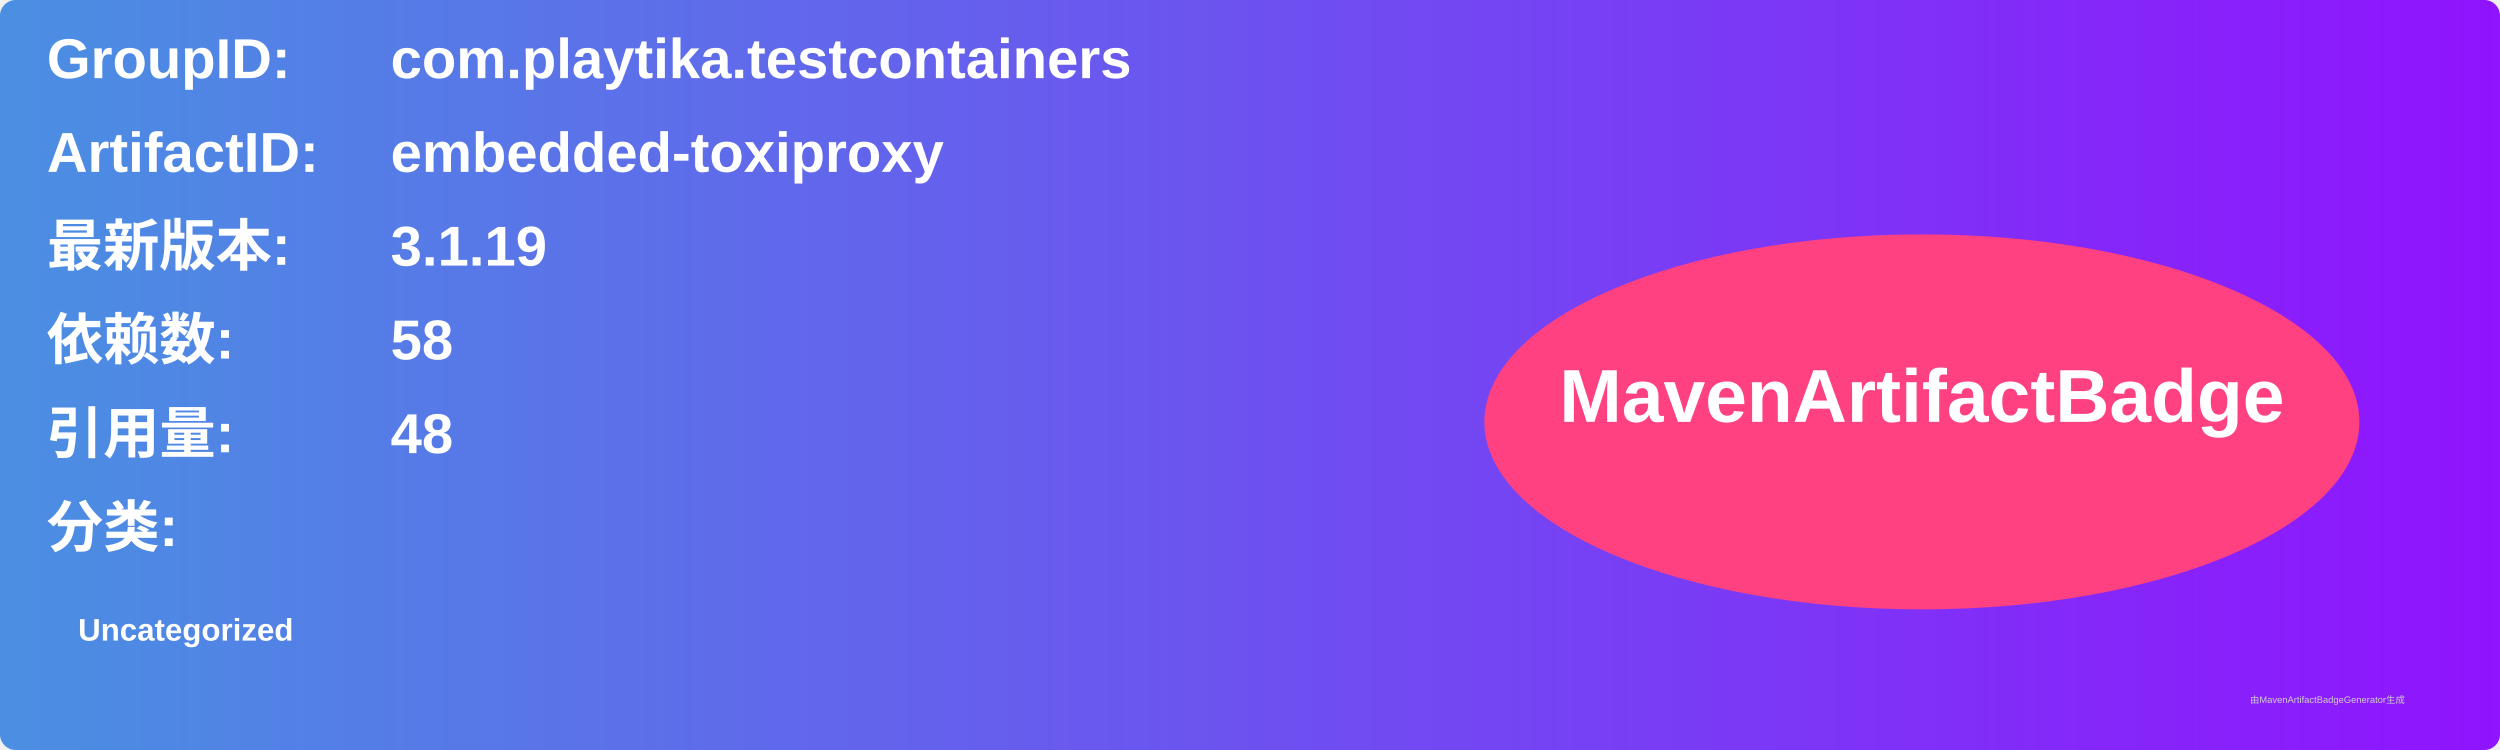
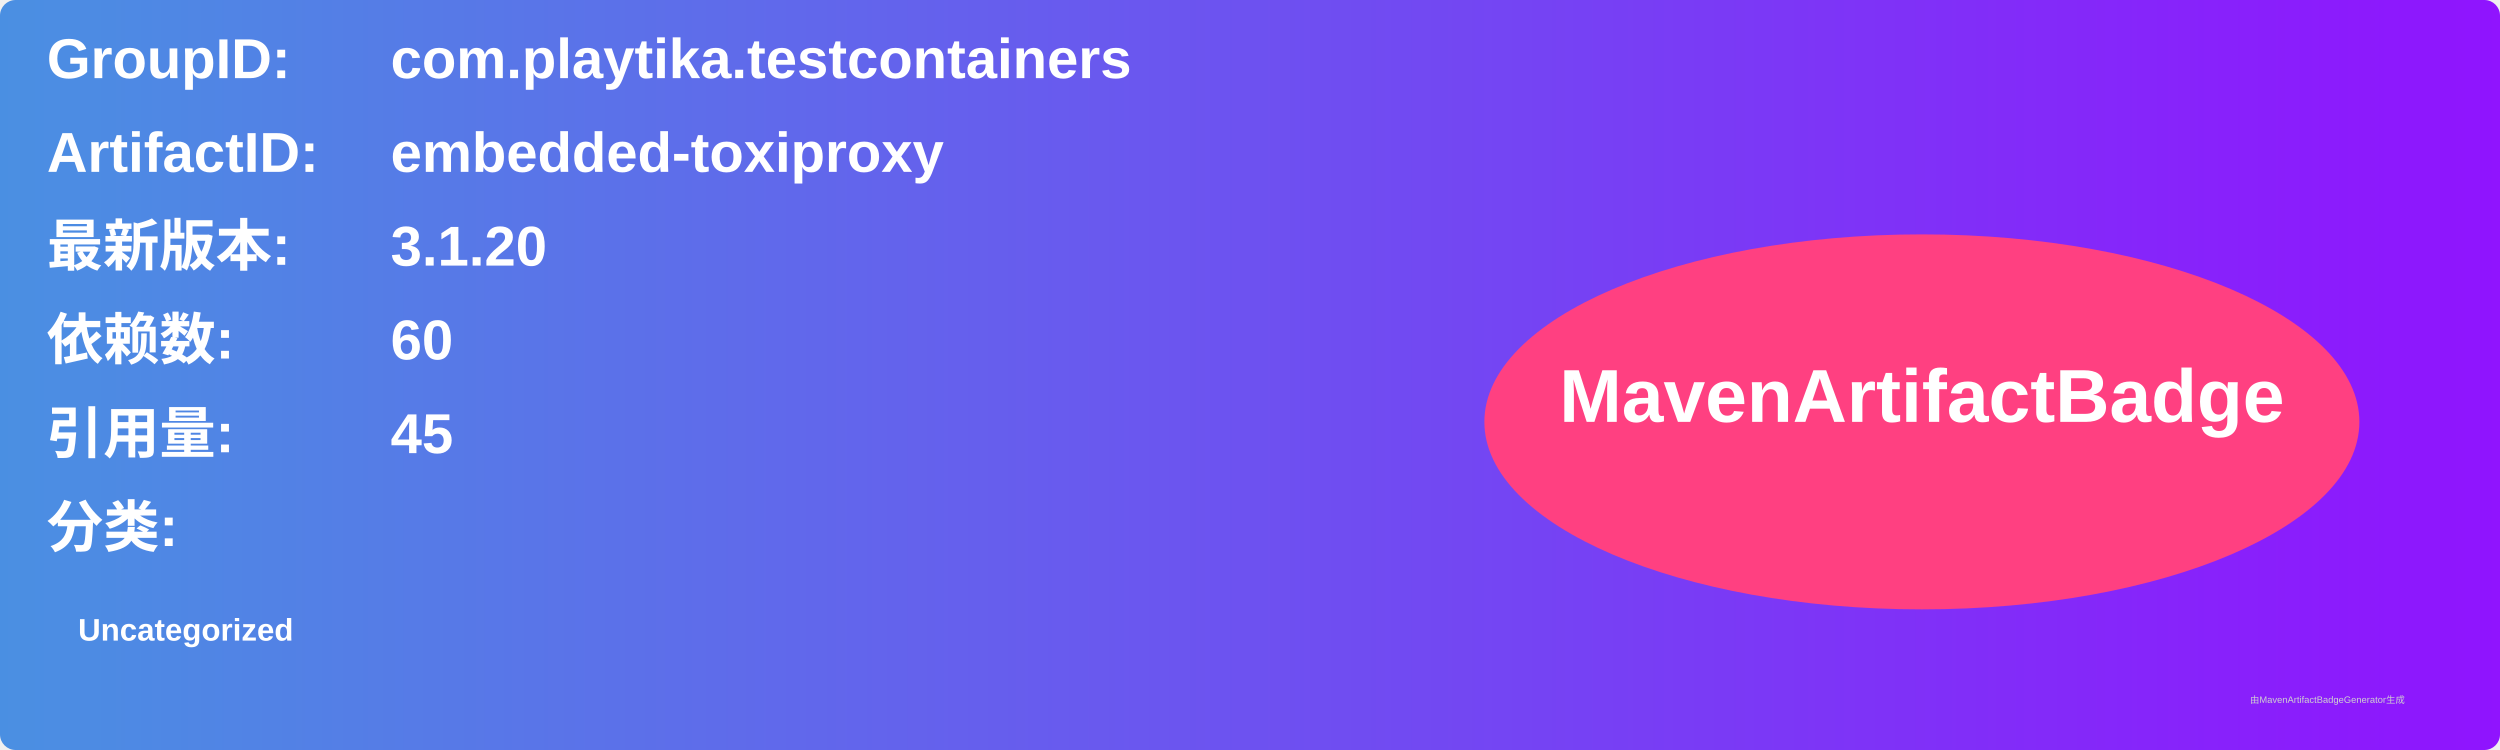
<svg xmlns="http://www.w3.org/2000/svg" width="800" height="240" viewBox="0 0 800 240">
  <linearGradient id="grad" x1="0%" y1="0%" x2="100%" y2="0%">
    <stop offset="0%" stop-color="#4a90e2" />
    <stop offset="100%" stop-color="#9013fe" />
  </linearGradient>
  <rect width="100%" height="100%" rx="5" ry="5" fill="url(#grad)" />
  <g transform="translate(15, 15)">
    <text x="0" y="10" font-family="Arial" font-size="18" fill="white" font-weight="bold" width="260">GroupID:</text>
    <text x="110" y="10" font-family="Arial" font-size="18" fill="white" font-weight="bold" width="460">com.playtika.testcontainers</text>
    <text x="0" y="40" font-family="Arial" font-size="18" fill="white" font-weight="bold" width="260">ArtifactID:</text>
    <text x="110" y="40" font-family="Arial" font-size="18" fill="white" font-weight="bold" width="460">embedded-toxiproxy</text>
    <text x="0" y="70" font-family="Arial" font-size="18" fill="white" font-weight="bold">最新版本:</text>
    <text x="110" y="70" font-family="Arial" font-size="18" fill="white" font-weight="bold">
-       <tspan font-weight="bold">3.1.19</tspan>
+       <tspan font-weight="bold">3.1.20</tspan>
    </text>
    <text x="0" y="100" font-family="Arial" font-size="18" fill="white" font-weight="bold">依赖数: </text>
    <text x="110" y="100" font-family="Arial" font-size="18" fill="white">
-       <tspan font-weight="bold">58</tspan>
+       <tspan font-weight="bold">60</tspan>
    </text>
    <text x="0" y="130" font-family="Arial" font-size="18" fill="white" font-weight="bold">引用量: </text>
    <text x="110" y="130" font-family="Arial" font-size="18" fill="white">
-       <tspan font-weight="bold">48</tspan>
+       <tspan font-weight="bold">45</tspan>
    </text>
    <text x="0" y="160" font-family="Arial" font-size="18" fill="white" font-weight="bold">分类:</text>
    <text x="10" y="190" font-family="Arial" font-size="10" fill="white">
      <tspan font-weight="bold">Uncategorized</tspan>
    </text>
    <ellipse cx="600" cy="120" rx="140" ry="60" fill="#ff4081" />
    <text x="600" y="120" text-anchor="middle" font-family="Arial" font-size="24" fill="white" font-weight="bold">MavenArtifactBadge</text>
  </g>
  <text x="720" y="225" font-family="Arial" font-size="3" fill="#d0d0d0">由MavenArtifactBadgeGenerator生成</text>
</svg>
